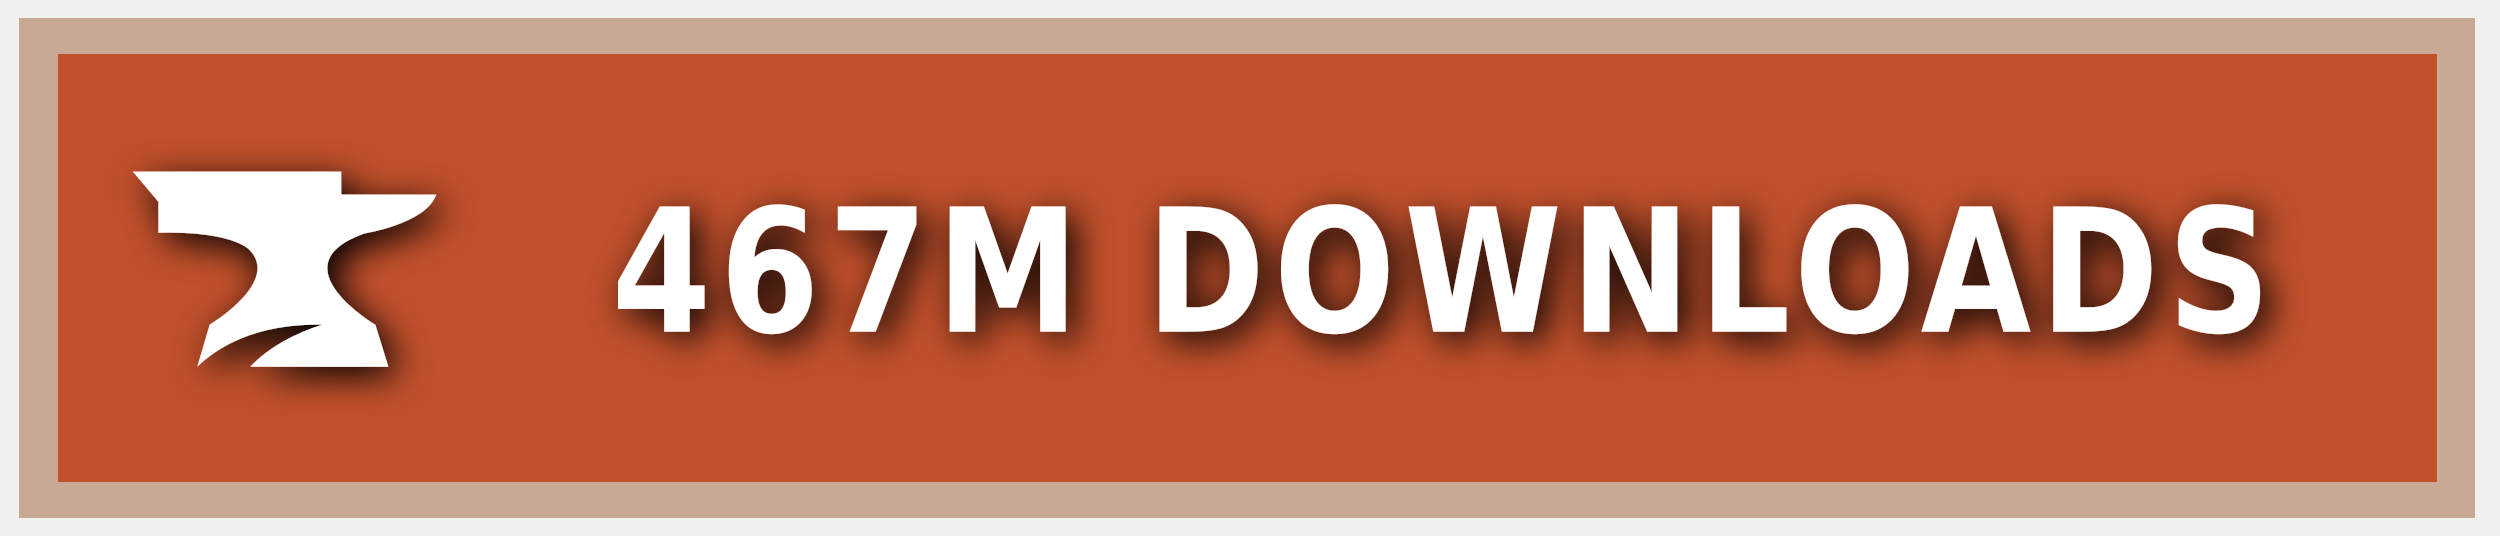
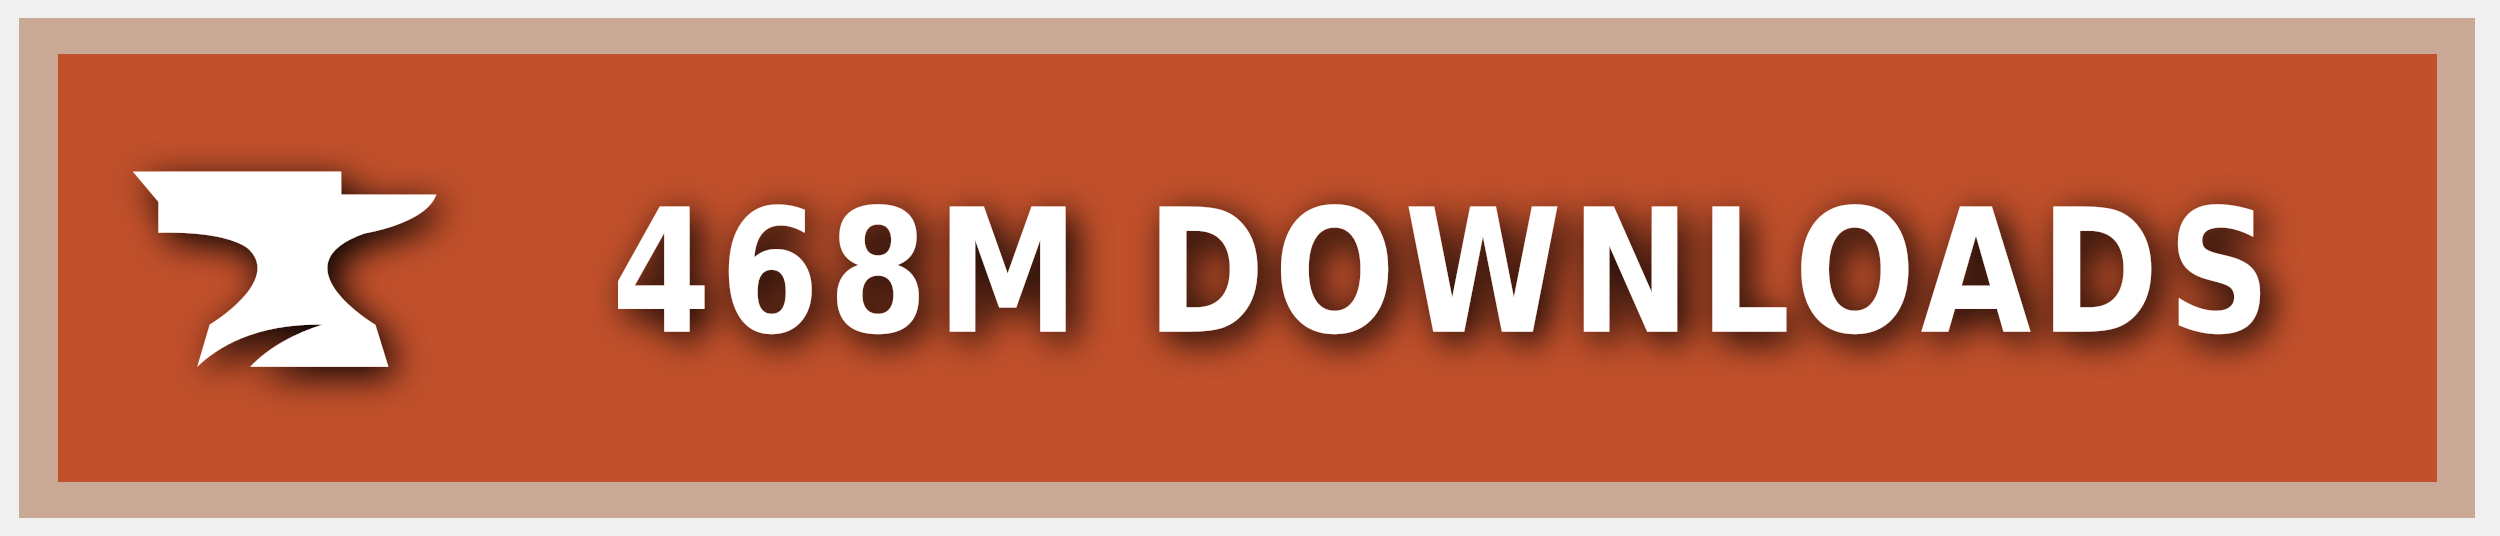
<svg xmlns="http://www.w3.org/2000/svg" xmlns:ns1="https://boxy-svg.com" width="140" height="30" role="img" aria-label="CURSEFORGE">
  <style> g:not(.noshadow) { filter: drop-shadow(0.5px 0.5px 1.0px black); } </style>
  <defs>
    <ns1:guide x="121.656" y="10.118" angle="90" />
    <ns1:guide x="127.198" y="17.628" angle="90" />
    <ns1:guide x="8.199" y="-3.08" angle="0" />
    <ns1:guide x="20.449" y="-4.101" angle="0" />
  </defs>
  <g class="noshadow" shape-rendering="crispEdges" style="" transform="matrix(1.074564, 0, 0, 1, 0, 0)">
    <rect x="1" y="1" width="128" height="28" style="fill: #F16436;" />
    <rect x="1" y="1" width="128" height="28" style="fill: rgba(0, 0, 0, 0.2);" />
    <rect x="2" y="2" width="126" height="26" style="fill: none; stroke-width:2px; stroke: rgba(211, 255, 255, 0.5);" />
  </g>
  <g style="" transform="matrix(1, 0, 0, 1, 1, 1)">
    <path class="st1" d="M 19.416 12.071 C 19.416 12.071 22.882 11.52 23.433 9.895 L 18.11 9.895 L 18.11 8.604 L 6.433 8.604 L 7.868 10.301 L 7.868 12.041 C 7.868 12.041 11.495 11.853 12.903 12.927 C 14.832 14.74 10.741 17.177 10.741 17.177 L 10.044 19.541 C 11.147 18.482 13.236 17.119 17.065 17.177 C 15.615 17.641 14.135 18.366 13.005 19.541 L 20.75 19.541 L 20.024 17.191 C 20.01 17.191 14.396 13.841 19.416 12.071 Z" style="fill: rgb(255, 255, 255);" />
  </g>
  <g fill="#fff" text-anchor="middle" font-family="Verdana,Geneva,DejaVu Sans,sans-serif" text-rendering="geometricPrecision" font-size="100" transform="matrix(1, 0, 0, 1, 13, 0)">
-     <text style="font-size: 80px; font-weight: 700; white-space: pre;" transform="matrix(0.1, 0, 0, 0.120296, 0, -3.678133)" x="677" y="185" letter-spacing="5">467M DOWNLOADS</text>
+     <text style="font-size: 80px; font-weight: 700; white-space: pre;" transform="matrix(0.1, 0, 0, 0.120296, 0, -3.678133)" x="677" y="185" letter-spacing="5">468M DOWNLOADS</text>
  </g>
</svg>
